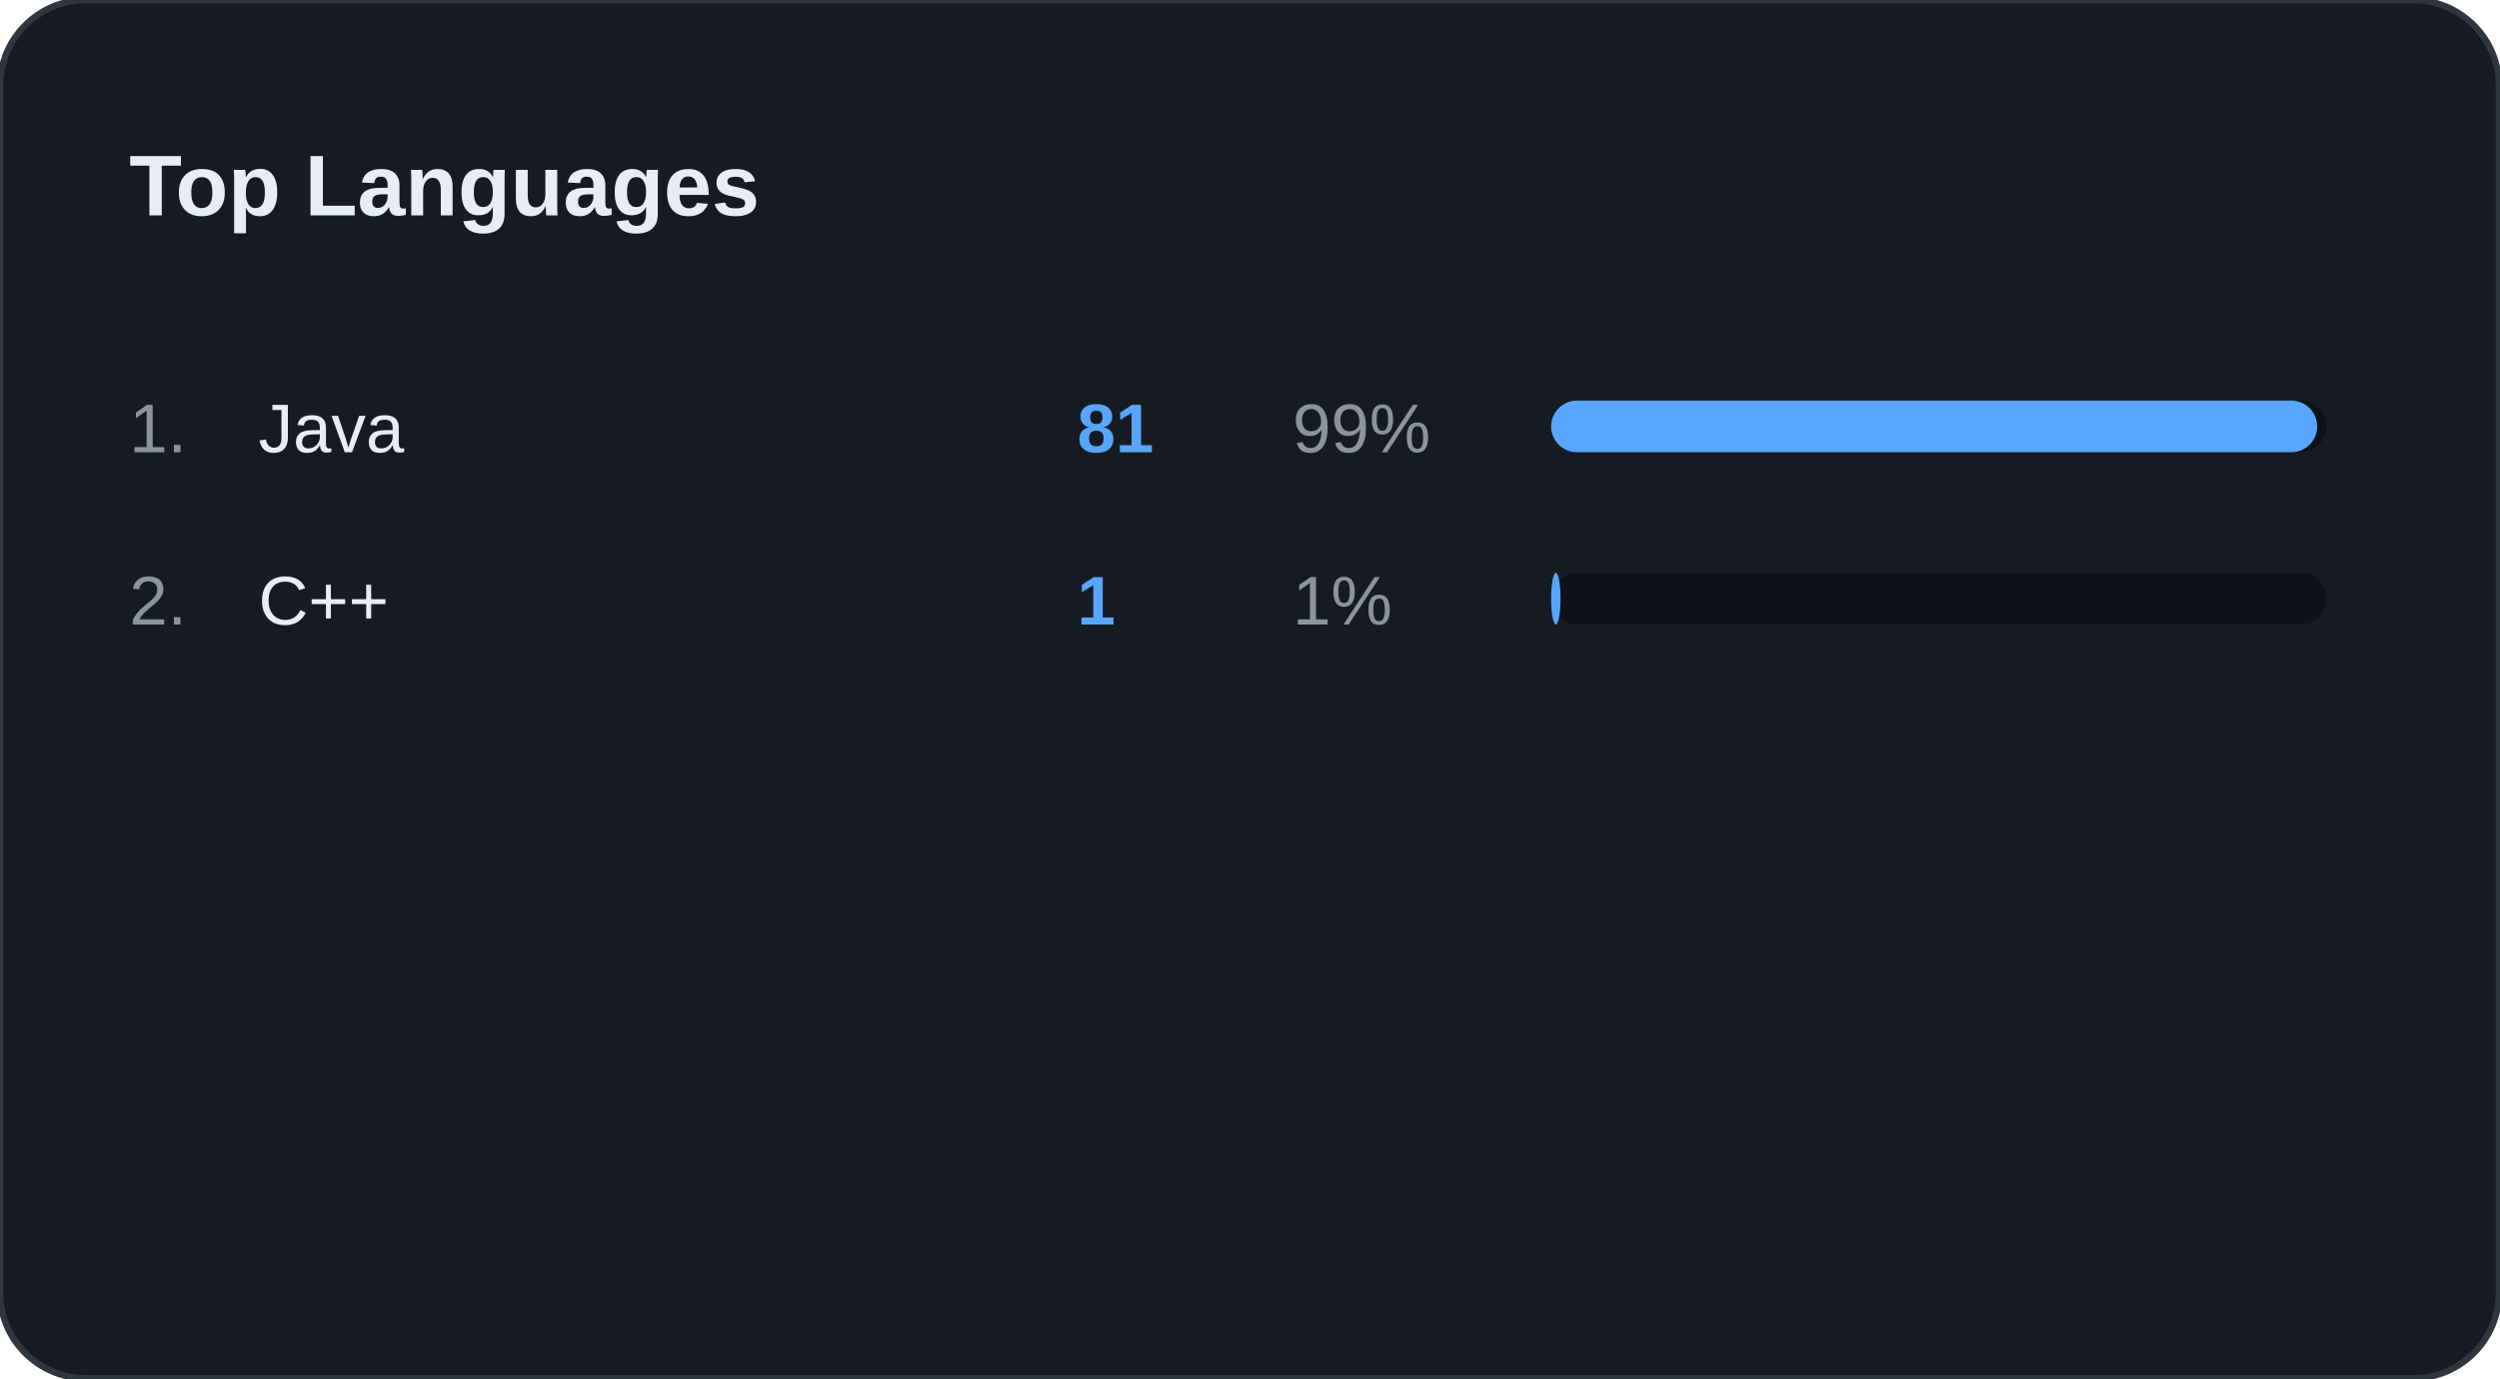
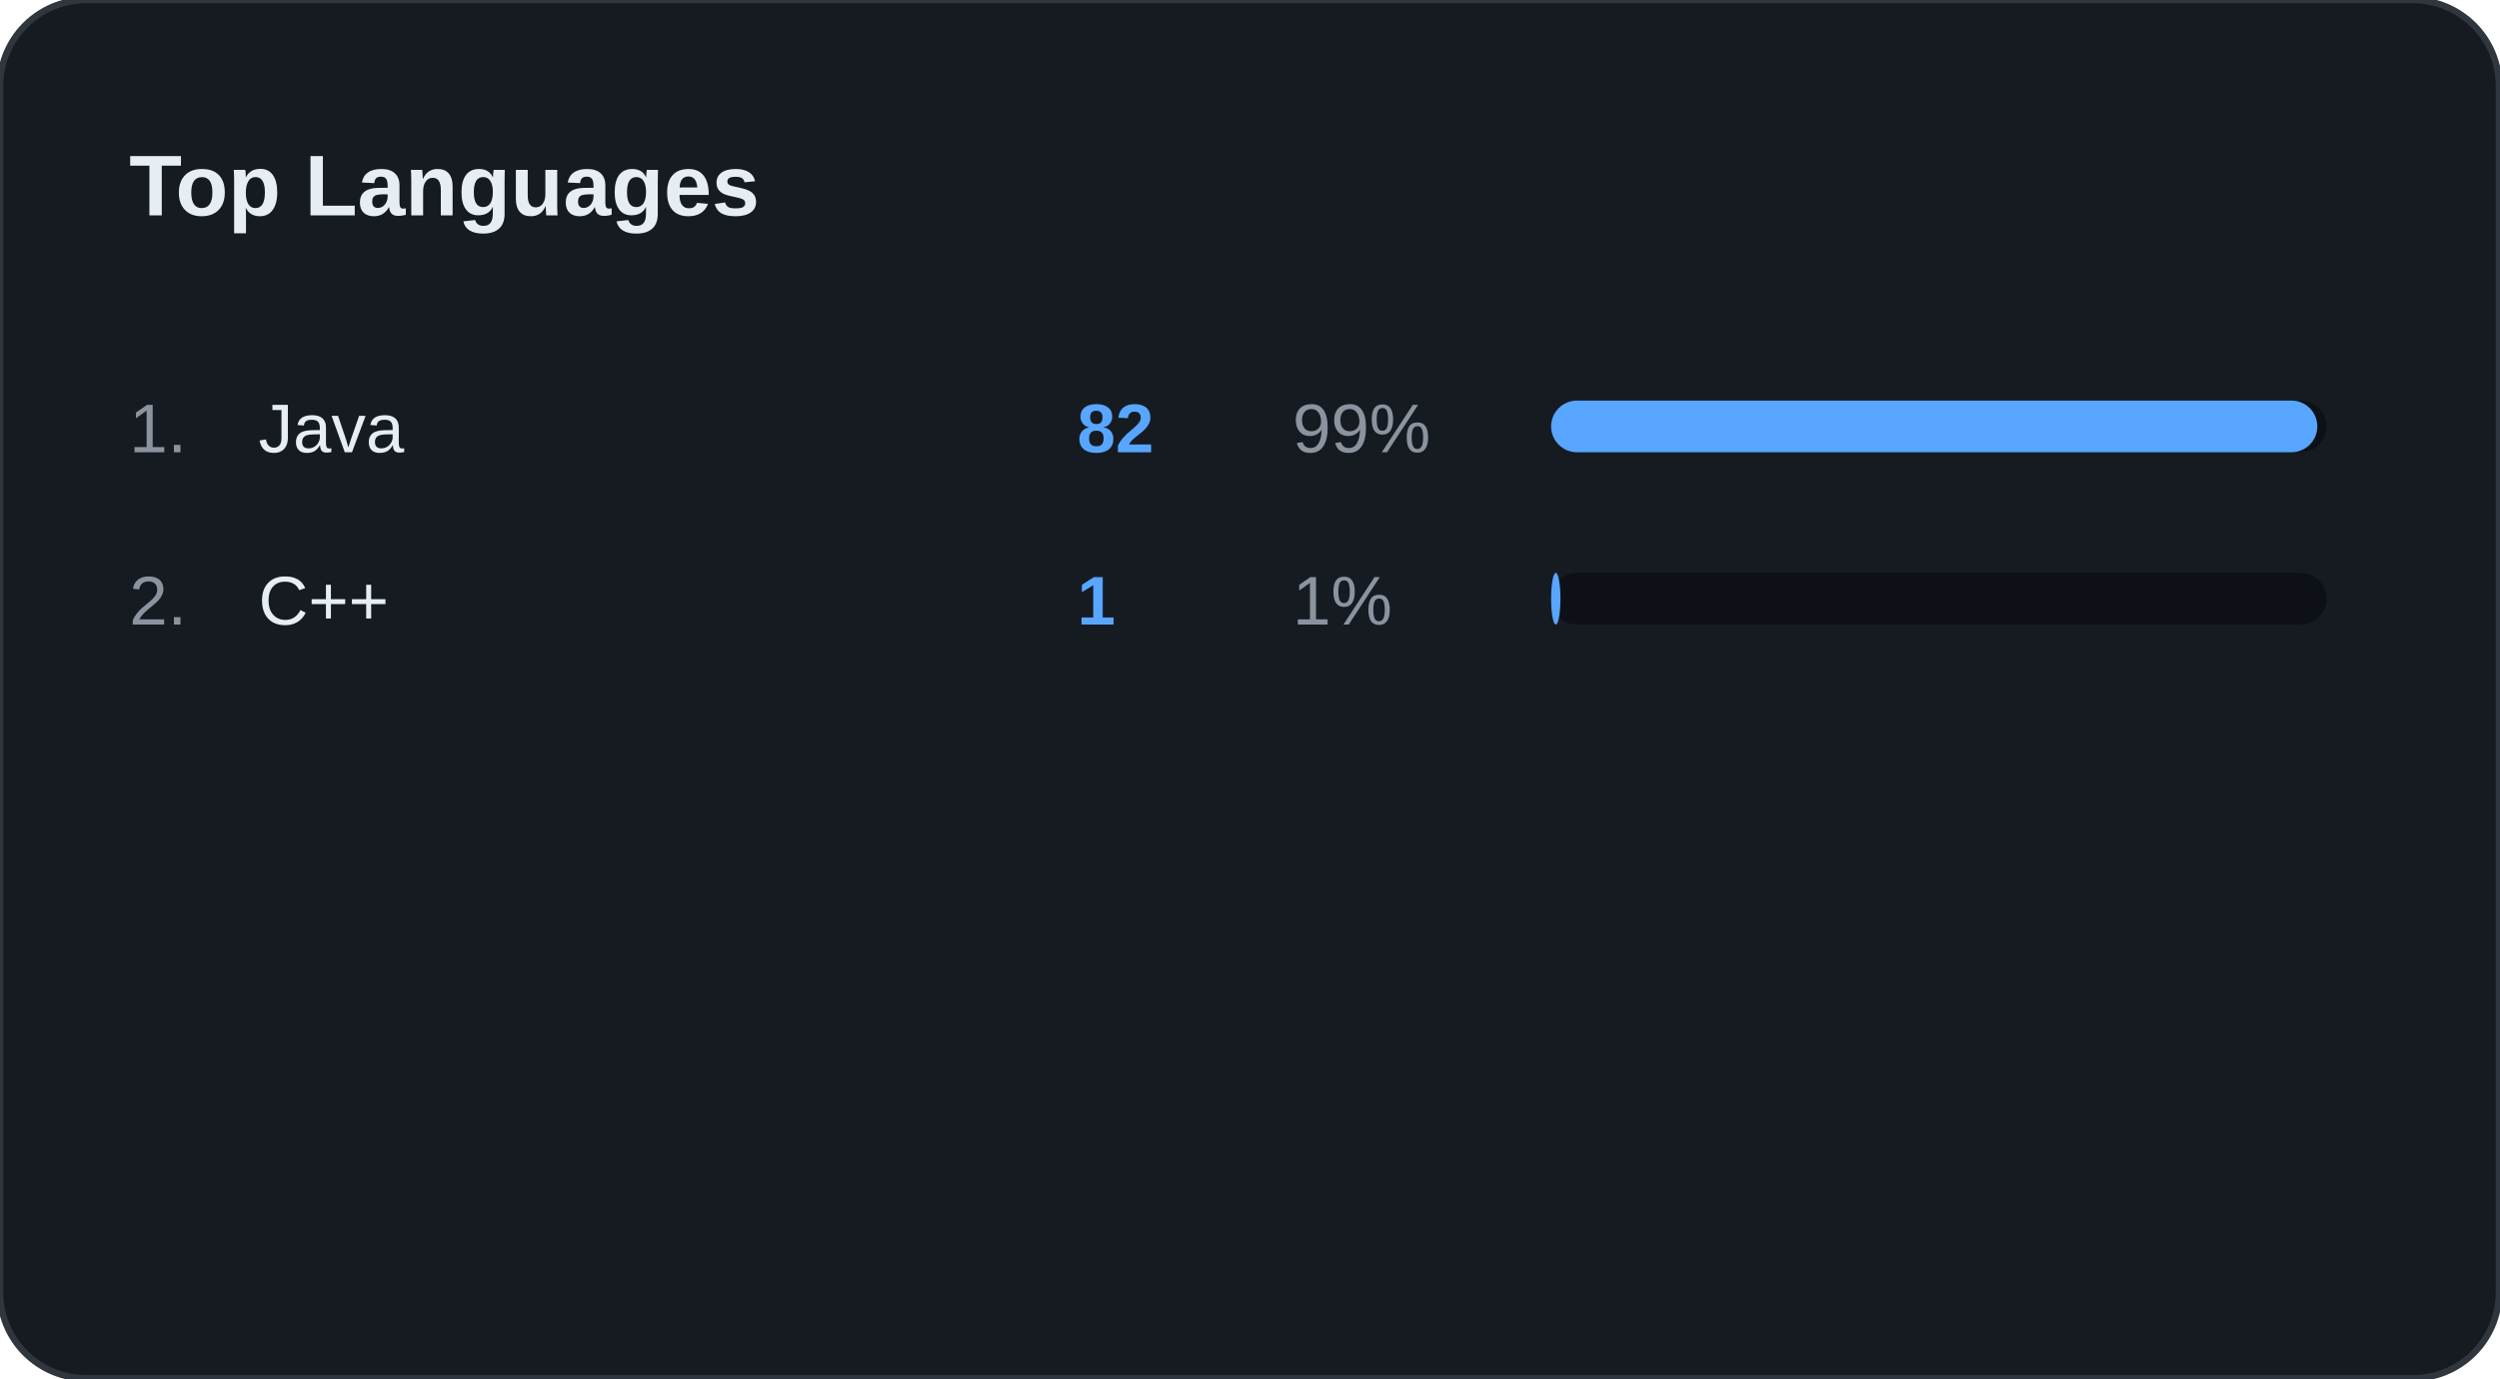
<svg xmlns="http://www.w3.org/2000/svg" width="100%" viewBox="0 0 580 320" preserveAspectRatio="xMidYMid meet">
  <rect width="580" height="320" rx="20" fill="#161B22" stroke="#30363D" stroke-width="1.5" />
  <text x="30" y="50" font-family="Segoe UI, Arial, sans-serif" font-size="20" font-weight="bold" fill="#E6EDF3">Top Languages</text>
  <text x="30" y="105" font-family="Segoe UI, Arial, sans-serif" font-size="16" fill="#8B949E">1.</text>
  <text x="60" y="105" font-family="Segoe UI, Arial, sans-serif" font-size="16" fill="#E6EDF3">Java</text>
-   <text x="250" y="105" font-family="Segoe UI, Arial, sans-serif" font-size="16" font-weight="bold" fill="#58A6FF">81</text>
+   <text x="250" y="105" font-family="Segoe UI, Arial, sans-serif" font-size="16" font-weight="bold" fill="#58A6FF">82</text>
  <text x="300" y="105" font-family="Segoe UI, Arial, sans-serif" font-size="16" fill="#8B949E">99%</text>
  <rect x="360" y="93" width="180" height="12" rx="6" fill="#0D1117" />
-   <rect x="360" y="93" width="177.805" height="12" rx="6" fill="#58A6FF" />
+   <rect x="360" y="93" width="177.831" height="12" rx="6" fill="#58A6FF" />
  <text x="30" y="145" font-family="Segoe UI, Arial, sans-serif" font-size="16" fill="#8B949E">2.</text>
  <text x="60" y="145" font-family="Segoe UI, Arial, sans-serif" font-size="16" fill="#E6EDF3">C++</text>
  <text x="250" y="145" font-family="Segoe UI, Arial, sans-serif" font-size="16" font-weight="bold" fill="#58A6FF">1</text>
  <text x="300" y="145" font-family="Segoe UI, Arial, sans-serif" font-size="16" fill="#8B949E">1%</text>
  <rect x="360" y="133" width="180" height="12" rx="6" fill="#0D1117" />
-   <rect x="360" y="133" width="2.195" height="12" rx="6" fill="#58A6FF" />
+   <rect x="360" y="133" width="2.169" height="12" rx="6" fill="#58A6FF" />
</svg>
